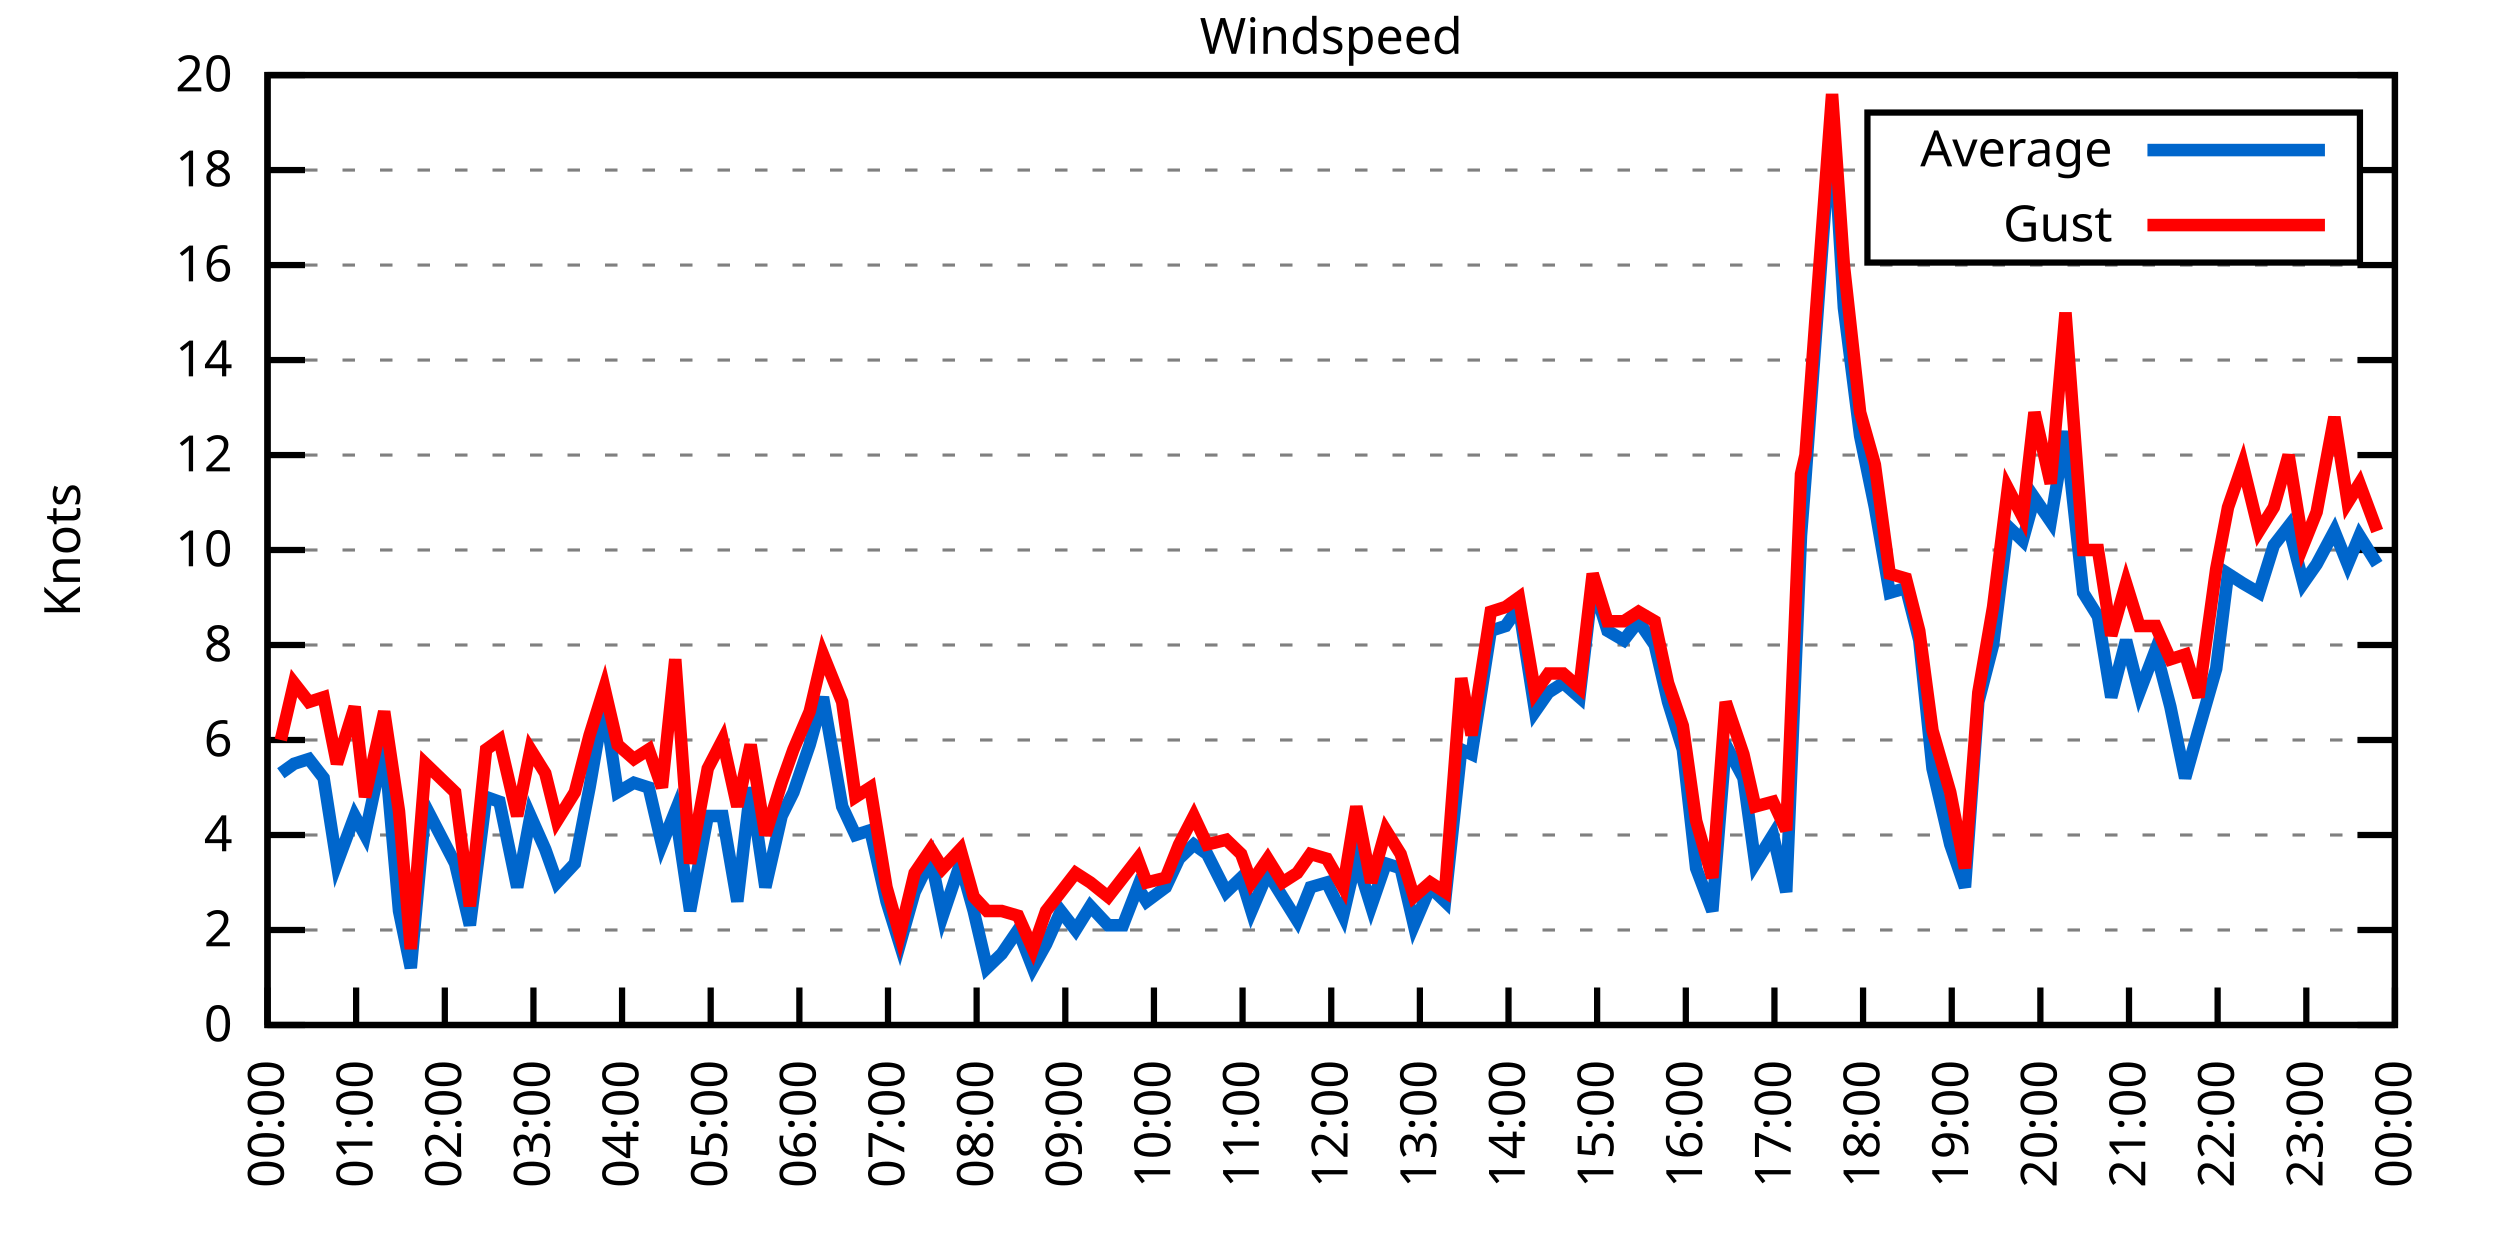
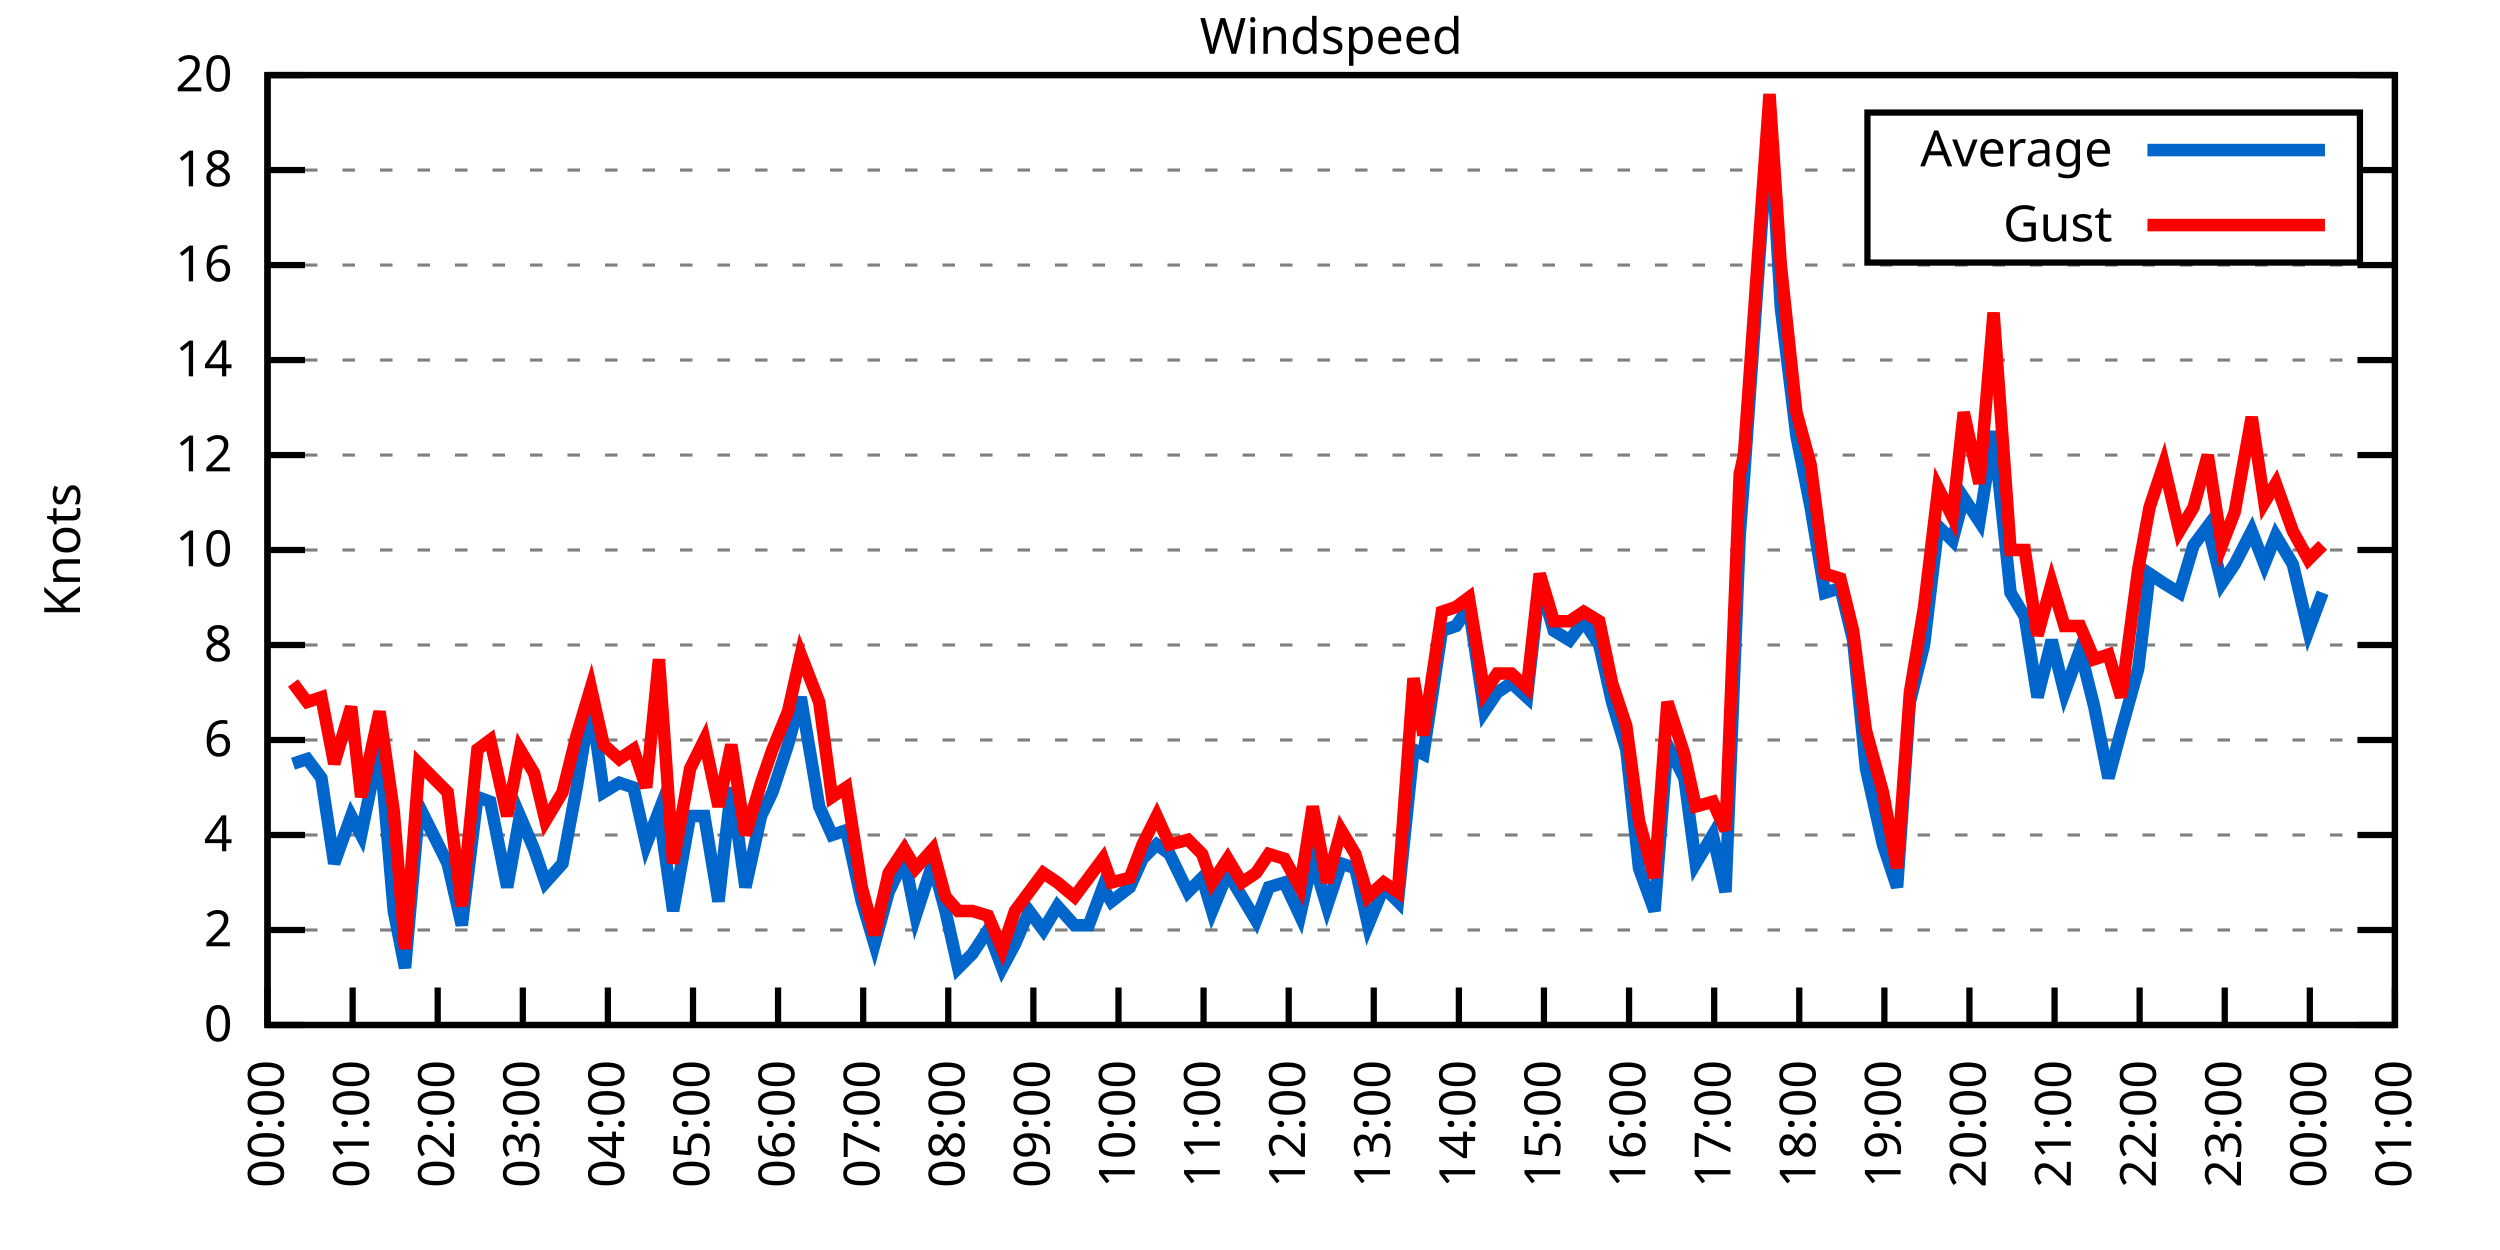
<svg xmlns="http://www.w3.org/2000/svg" xmlns:xlink="http://www.w3.org/1999/xlink" width="400" height="200" viewBox="0 0 400 200">
  <g id="gnuplot_canvas">
    <rect x="0" y="0" width="400" height="200" fill="none" />
    <defs>
      <circle id="gpDot" r="0.5" stroke-width="0.5" stroke="currentColor" />
      <path id="gpPt0" stroke-width="0.333" stroke="currentColor" d="M-1,0 h2 M0,-1 v2" />
      <path id="gpPt1" stroke-width="0.333" stroke="currentColor" d="M-1,-1 L1,1 M1,-1 L-1,1" />
      <path id="gpPt2" stroke-width="0.333" stroke="currentColor" d="M-1,0 L1,0 M0,-1 L0,1 M-1,-1 L1,1 M-1,1 L1,-1" />
      <rect id="gpPt3" stroke-width="0.333" stroke="currentColor" x="-1" y="-1" width="2" height="2" />
      <rect id="gpPt4" stroke-width="0.333" stroke="currentColor" fill="currentColor" x="-1" y="-1" width="2" height="2" />
      <circle id="gpPt5" stroke-width="0.333" stroke="currentColor" cx="0" cy="0" r="1" />
      <use xlink:href="#gpPt5" id="gpPt6" fill="currentColor" stroke="none" />
      <path id="gpPt7" stroke-width="0.333" stroke="currentColor" d="M0,-1.33 L-1.33,0.67 L1.33,0.67 z" />
      <use xlink:href="#gpPt7" id="gpPt8" fill="currentColor" stroke="none" />
      <use xlink:href="#gpPt7" id="gpPt9" stroke="currentColor" transform="rotate(180)" />
      <use xlink:href="#gpPt9" id="gpPt10" fill="currentColor" stroke="none" />
      <use xlink:href="#gpPt3" id="gpPt11" stroke="currentColor" transform="rotate(45)" />
      <use xlink:href="#gpPt11" id="gpPt12" fill="currentColor" stroke="none" />
      <path id="gpPt13" stroke-width="0.333" stroke="currentColor" d="M0,1.330 L1.265,0.411 L0.782,-1.067 L-0.782,-1.076 L-1.265,0.411 z" />
      <use xlink:href="#gpPt13" id="gpPt14" fill="currentColor" stroke="none" />
      <filter id="textbox" filterUnits="objectBoundingBox" x="0" y="0" height="1" width="1">
        <feFlood flood-color="white" flood-opacity="1" result="bgnd" />
        <feComposite in="SourceGraphic" in2="bgnd" operator="atop" />
      </filter>
      <filter id="greybox" filterUnits="objectBoundingBox" x="0" y="0" height="1" width="1">
        <feFlood flood-color="lightgrey" flood-opacity="1" result="grey" />
        <feComposite in="SourceGraphic" in2="grey" operator="atop" />
      </filter>
    </defs>
    <g fill="none" color="white" stroke="currentColor" stroke-width="1.00" stroke-linecap="butt" stroke-linejoin="miter">
</g>
    <g fill="none" color="black" stroke="currentColor" stroke-width="1.00" stroke-linecap="butt" stroke-linejoin="miter">
      <g stroke="none" shape-rendering="crispEdges">
        <polygon fill="rgb(255, 255, 255)" points="42.80,164.00 383.18,164.00 383.18,12.02 42.80,12.02 " />
      </g>
    </g>
    <g fill="none" color="black" stroke="currentColor" stroke-width="1.00" stroke-linecap="butt" stroke-linejoin="miter">
</g>
    <g fill="none" color="black" stroke="black" stroke-width="0.50" stroke-linecap="butt" stroke-linejoin="miter">
</g>
    <g fill="none" color="gray" stroke="currentColor" stroke-width="0.50" stroke-linecap="butt" stroke-linejoin="miter">
      <path stroke="gray" stroke-dasharray="2,4" class="gridline" d="M42.80,164.00 L383.19,164.00  " />
    </g>
    <g fill="none" color="gray" stroke="gray" stroke-width="1.00" stroke-linecap="butt" stroke-linejoin="miter">
</g>
    <g fill="none" color="black" stroke="currentColor" stroke-width="1.00" stroke-linecap="butt" stroke-linejoin="miter">
      <path stroke="black" d="M42.80,164.00 L48.80,164.00 M383.19,164.00 L377.19,164.00  " />
      <g transform="translate(37.20,166.60)" stroke="none" fill="black" font-family="Sans" font-size="8.00" text-anchor="end">
        <text>
          <tspan font-family="Sans"> 0</tspan>
        </text>
      </g>
    </g>
    <g fill="none" color="black" stroke="currentColor" stroke-width="1.00" stroke-linecap="butt" stroke-linejoin="miter">
</g>
    <g fill="none" color="black" stroke="black" stroke-width="0.50" stroke-linecap="butt" stroke-linejoin="miter">
</g>
    <g fill="none" color="gray" stroke="currentColor" stroke-width="0.50" stroke-linecap="butt" stroke-linejoin="miter">
      <path stroke="gray" stroke-dasharray="2,4" class="gridline" d="M42.80,148.80 L383.19,148.80  " />
    </g>
    <g fill="none" color="gray" stroke="gray" stroke-width="1.00" stroke-linecap="butt" stroke-linejoin="miter">
</g>
    <g fill="none" color="black" stroke="currentColor" stroke-width="1.00" stroke-linecap="butt" stroke-linejoin="miter">
      <path stroke="black" d="M42.80,148.80 L48.80,148.80 M383.19,148.80 L377.19,148.80  " />
      <g transform="translate(37.20,151.40)" stroke="none" fill="black" font-family="Sans" font-size="8.00" text-anchor="end">
        <text>
          <tspan font-family="Sans"> 2</tspan>
        </text>
      </g>
    </g>
    <g fill="none" color="black" stroke="currentColor" stroke-width="1.00" stroke-linecap="butt" stroke-linejoin="miter">
</g>
    <g fill="none" color="black" stroke="black" stroke-width="0.50" stroke-linecap="butt" stroke-linejoin="miter">
</g>
    <g fill="none" color="gray" stroke="currentColor" stroke-width="0.50" stroke-linecap="butt" stroke-linejoin="miter">
      <path stroke="gray" stroke-dasharray="2,4" class="gridline" d="M42.80,133.60 L383.19,133.60  " />
    </g>
    <g fill="none" color="gray" stroke="gray" stroke-width="1.00" stroke-linecap="butt" stroke-linejoin="miter">
</g>
    <g fill="none" color="black" stroke="currentColor" stroke-width="1.00" stroke-linecap="butt" stroke-linejoin="miter">
      <path stroke="black" d="M42.80,133.60 L48.80,133.60 M383.19,133.60 L377.19,133.60  " />
      <g transform="translate(37.20,136.20)" stroke="none" fill="black" font-family="Sans" font-size="8.00" text-anchor="end">
        <text>
          <tspan font-family="Sans"> 4</tspan>
        </text>
      </g>
    </g>
    <g fill="none" color="black" stroke="currentColor" stroke-width="1.00" stroke-linecap="butt" stroke-linejoin="miter">
</g>
    <g fill="none" color="black" stroke="black" stroke-width="0.50" stroke-linecap="butt" stroke-linejoin="miter">
</g>
    <g fill="none" color="gray" stroke="currentColor" stroke-width="0.50" stroke-linecap="butt" stroke-linejoin="miter">
      <path stroke="gray" stroke-dasharray="2,4" class="gridline" d="M42.80,118.40 L383.19,118.40  " />
    </g>
    <g fill="none" color="gray" stroke="gray" stroke-width="1.00" stroke-linecap="butt" stroke-linejoin="miter">
</g>
    <g fill="none" color="black" stroke="currentColor" stroke-width="1.00" stroke-linecap="butt" stroke-linejoin="miter">
      <path stroke="black" d="M42.80,118.40 L48.80,118.40 M383.19,118.40 L377.19,118.40  " />
      <g transform="translate(37.20,121.00)" stroke="none" fill="black" font-family="Sans" font-size="8.00" text-anchor="end">
        <text>
          <tspan font-family="Sans"> 6</tspan>
        </text>
      </g>
    </g>
    <g fill="none" color="black" stroke="currentColor" stroke-width="1.00" stroke-linecap="butt" stroke-linejoin="miter">
</g>
    <g fill="none" color="black" stroke="black" stroke-width="0.50" stroke-linecap="butt" stroke-linejoin="miter">
</g>
    <g fill="none" color="gray" stroke="currentColor" stroke-width="0.50" stroke-linecap="butt" stroke-linejoin="miter">
      <path stroke="gray" stroke-dasharray="2,4" class="gridline" d="M42.80,103.20 L383.19,103.20  " />
    </g>
    <g fill="none" color="gray" stroke="gray" stroke-width="1.00" stroke-linecap="butt" stroke-linejoin="miter">
</g>
    <g fill="none" color="black" stroke="currentColor" stroke-width="1.00" stroke-linecap="butt" stroke-linejoin="miter">
      <path stroke="black" d="M42.80,103.20 L48.80,103.20 M383.19,103.20 L377.19,103.20  " />
      <g transform="translate(37.20,105.80)" stroke="none" fill="black" font-family="Sans" font-size="8.00" text-anchor="end">
        <text>
          <tspan font-family="Sans"> 8</tspan>
        </text>
      </g>
    </g>
    <g fill="none" color="black" stroke="currentColor" stroke-width="1.00" stroke-linecap="butt" stroke-linejoin="miter">
</g>
    <g fill="none" color="black" stroke="black" stroke-width="0.50" stroke-linecap="butt" stroke-linejoin="miter">
</g>
    <g fill="none" color="gray" stroke="currentColor" stroke-width="0.50" stroke-linecap="butt" stroke-linejoin="miter">
      <path stroke="gray" stroke-dasharray="2,4" class="gridline" d="M42.80,88.00 L383.19,88.00  " />
    </g>
    <g fill="none" color="gray" stroke="gray" stroke-width="1.00" stroke-linecap="butt" stroke-linejoin="miter">
</g>
    <g fill="none" color="black" stroke="currentColor" stroke-width="1.00" stroke-linecap="butt" stroke-linejoin="miter">
      <path stroke="black" d="M42.80,88.00 L48.80,88.00 M383.19,88.00 L377.19,88.00  " />
      <g transform="translate(37.20,90.60)" stroke="none" fill="black" font-family="Sans" font-size="8.00" text-anchor="end">
        <text>
          <tspan font-family="Sans"> 10</tspan>
        </text>
      </g>
    </g>
    <g fill="none" color="black" stroke="currentColor" stroke-width="1.00" stroke-linecap="butt" stroke-linejoin="miter">
</g>
    <g fill="none" color="black" stroke="black" stroke-width="0.50" stroke-linecap="butt" stroke-linejoin="miter">
</g>
    <g fill="none" color="gray" stroke="currentColor" stroke-width="0.50" stroke-linecap="butt" stroke-linejoin="miter">
      <path stroke="gray" stroke-dasharray="2,4" class="gridline" d="M42.80,72.81 L383.19,72.81  " />
    </g>
    <g fill="none" color="gray" stroke="gray" stroke-width="1.00" stroke-linecap="butt" stroke-linejoin="miter">
</g>
    <g fill="none" color="black" stroke="currentColor" stroke-width="1.00" stroke-linecap="butt" stroke-linejoin="miter">
      <path stroke="black" d="M42.80,72.81 L48.80,72.81 M383.19,72.81 L377.19,72.81  " />
      <g transform="translate(37.20,75.41)" stroke="none" fill="black" font-family="Sans" font-size="8.00" text-anchor="end">
        <text>
          <tspan font-family="Sans"> 12</tspan>
        </text>
      </g>
    </g>
    <g fill="none" color="black" stroke="currentColor" stroke-width="1.00" stroke-linecap="butt" stroke-linejoin="miter">
</g>
    <g fill="none" color="black" stroke="black" stroke-width="0.50" stroke-linecap="butt" stroke-linejoin="miter">
</g>
    <g fill="none" color="gray" stroke="currentColor" stroke-width="0.50" stroke-linecap="butt" stroke-linejoin="miter">
      <path stroke="gray" stroke-dasharray="2,4" class="gridline" d="M42.80,57.61 L383.19,57.61  " />
    </g>
    <g fill="none" color="gray" stroke="gray" stroke-width="1.00" stroke-linecap="butt" stroke-linejoin="miter">
</g>
    <g fill="none" color="black" stroke="currentColor" stroke-width="1.00" stroke-linecap="butt" stroke-linejoin="miter">
      <path stroke="black" d="M42.80,57.61 L48.80,57.61 M383.19,57.61 L377.19,57.61  " />
      <g transform="translate(37.20,60.21)" stroke="none" fill="black" font-family="Sans" font-size="8.00" text-anchor="end">
        <text>
          <tspan font-family="Sans"> 14</tspan>
        </text>
      </g>
    </g>
    <g fill="none" color="black" stroke="currentColor" stroke-width="1.00" stroke-linecap="butt" stroke-linejoin="miter">
</g>
    <g fill="none" color="black" stroke="black" stroke-width="0.50" stroke-linecap="butt" stroke-linejoin="miter">
</g>
    <g fill="none" color="gray" stroke="currentColor" stroke-width="0.50" stroke-linecap="butt" stroke-linejoin="miter">
      <path stroke="gray" stroke-dasharray="2,4" class="gridline" d="M42.80,42.41 L383.19,42.41  " />
    </g>
    <g fill="none" color="gray" stroke="gray" stroke-width="1.00" stroke-linecap="butt" stroke-linejoin="miter">
</g>
    <g fill="none" color="black" stroke="currentColor" stroke-width="1.00" stroke-linecap="butt" stroke-linejoin="miter">
      <path stroke="black" d="M42.80,42.41 L48.80,42.41 M383.19,42.41 L377.19,42.41  " />
      <g transform="translate(37.20,45.01)" stroke="none" fill="black" font-family="Sans" font-size="8.00" text-anchor="end">
        <text>
          <tspan font-family="Sans"> 16</tspan>
        </text>
      </g>
    </g>
    <g fill="none" color="black" stroke="currentColor" stroke-width="1.00" stroke-linecap="butt" stroke-linejoin="miter">
</g>
    <g fill="none" color="black" stroke="black" stroke-width="0.50" stroke-linecap="butt" stroke-linejoin="miter">
</g>
    <g fill="none" color="gray" stroke="currentColor" stroke-width="0.50" stroke-linecap="butt" stroke-linejoin="miter">
      <path stroke="gray" stroke-dasharray="2,4" class="gridline" d="M42.80,27.21 L298.79,27.21 M377.59,27.21 L383.19,27.21  " />
    </g>
    <g fill="none" color="gray" stroke="gray" stroke-width="1.00" stroke-linecap="butt" stroke-linejoin="miter">
</g>
    <g fill="none" color="black" stroke="currentColor" stroke-width="1.00" stroke-linecap="butt" stroke-linejoin="miter">
      <path stroke="black" d="M42.80,27.21 L48.80,27.21 M383.19,27.21 L377.19,27.21  " />
      <g transform="translate(37.20,29.81)" stroke="none" fill="black" font-family="Sans" font-size="8.00" text-anchor="end">
        <text>
          <tspan font-family="Sans"> 18</tspan>
        </text>
      </g>
    </g>
    <g fill="none" color="black" stroke="currentColor" stroke-width="1.00" stroke-linecap="butt" stroke-linejoin="miter">
</g>
    <g fill="none" color="black" stroke="black" stroke-width="0.50" stroke-linecap="butt" stroke-linejoin="miter">
</g>
    <g fill="none" color="gray" stroke="currentColor" stroke-width="0.50" stroke-linecap="butt" stroke-linejoin="miter">
      <path stroke="gray" stroke-dasharray="2,4" class="gridline" d="M42.80,12.01 L383.19,12.01  " />
    </g>
    <g fill="none" color="gray" stroke="gray" stroke-width="1.00" stroke-linecap="butt" stroke-linejoin="miter">
</g>
    <g fill="none" color="black" stroke="currentColor" stroke-width="1.00" stroke-linecap="butt" stroke-linejoin="miter">
      <path stroke="black" d="M42.80,12.01 L48.80,12.01 M383.19,12.01 L377.19,12.01  " />
      <g transform="translate(37.20,14.61)" stroke="none" fill="black" font-family="Sans" font-size="8.00" text-anchor="end">
        <text>
          <tspan font-family="Sans"> 20</tspan>
        </text>
      </g>
    </g>
    <g fill="none" color="black" stroke="currentColor" stroke-width="1.00" stroke-linecap="butt" stroke-linejoin="miter">
      <path stroke="black" d="M42.80,164.00 L42.80,158.00  " />
      <g transform="translate(45.40,169.60) rotate(270.00)" stroke="none" fill="black" font-family="Sans" font-size="8.00" text-anchor="end">
        <text>
          <tspan font-family="Sans">00:00</tspan>
        </text>
      </g>
    </g>
    <g fill="none" color="black" stroke="currentColor" stroke-width="1.00" stroke-linecap="butt" stroke-linejoin="miter">
-       <path stroke="black" d="M56.98,164.00 L56.98,158.00  " />
-       <g transform="translate(59.58,169.60) rotate(270.00)" stroke="none" fill="black" font-family="Sans" font-size="8.00" text-anchor="end">
+       <path stroke="black" d="M56.42,164.00 L56.42,158.00  " />
+       <g transform="translate(59.02,169.60) rotate(270.00)" stroke="none" fill="black" font-family="Sans" font-size="8.00" text-anchor="end">
        <text>
          <tspan font-family="Sans">01:00</tspan>
        </text>
      </g>
    </g>
    <g fill="none" color="black" stroke="currentColor" stroke-width="1.00" stroke-linecap="butt" stroke-linejoin="miter">
-       <path stroke="black" d="M71.17,164.00 L71.17,158.00  " />
-       <g transform="translate(73.77,169.60) rotate(270.00)" stroke="none" fill="black" font-family="Sans" font-size="8.00" text-anchor="end">
+       <path stroke="black" d="M70.03,164.00 L70.03,158.00  " />
+       <g transform="translate(72.63,169.60) rotate(270.00)" stroke="none" fill="black" font-family="Sans" font-size="8.00" text-anchor="end">
        <text>
          <tspan font-family="Sans">02:00</tspan>
        </text>
      </g>
    </g>
    <g fill="none" color="black" stroke="currentColor" stroke-width="1.00" stroke-linecap="butt" stroke-linejoin="miter">
-       <path stroke="black" d="M85.35,164.00 L85.35,158.00  " />
-       <g transform="translate(87.95,169.60) rotate(270.00)" stroke="none" fill="black" font-family="Sans" font-size="8.00" text-anchor="end">
+       <path stroke="black" d="M83.65,164.00 L83.65,158.00  " />
+       <g transform="translate(86.25,169.60) rotate(270.00)" stroke="none" fill="black" font-family="Sans" font-size="8.00" text-anchor="end">
        <text>
          <tspan font-family="Sans">03:00</tspan>
        </text>
      </g>
    </g>
    <g fill="none" color="black" stroke="currentColor" stroke-width="1.00" stroke-linecap="butt" stroke-linejoin="miter">
-       <path stroke="black" d="M99.53,164.00 L99.53,158.00  " />
-       <g transform="translate(102.13,169.60) rotate(270.00)" stroke="none" fill="black" font-family="Sans" font-size="8.00" text-anchor="end">
+       <path stroke="black" d="M97.26,164.00 L97.26,158.00  " />
+       <g transform="translate(99.86,169.60) rotate(270.00)" stroke="none" fill="black" font-family="Sans" font-size="8.00" text-anchor="end">
        <text>
          <tspan font-family="Sans">04:00</tspan>
        </text>
      </g>
    </g>
    <g fill="none" color="black" stroke="currentColor" stroke-width="1.00" stroke-linecap="butt" stroke-linejoin="miter">
-       <path stroke="black" d="M113.71,164.00 L113.71,158.00  " />
-       <g transform="translate(116.31,169.60) rotate(270.00)" stroke="none" fill="black" font-family="Sans" font-size="8.00" text-anchor="end">
+       <path stroke="black" d="M110.88,164.00 L110.88,158.00  " />
+       <g transform="translate(113.48,169.60) rotate(270.00)" stroke="none" fill="black" font-family="Sans" font-size="8.00" text-anchor="end">
        <text>
          <tspan font-family="Sans">05:00</tspan>
        </text>
      </g>
    </g>
    <g fill="none" color="black" stroke="currentColor" stroke-width="1.00" stroke-linecap="butt" stroke-linejoin="miter">
-       <path stroke="black" d="M127.90,164.00 L127.90,158.00  " />
-       <g transform="translate(130.50,169.60) rotate(270.00)" stroke="none" fill="black" font-family="Sans" font-size="8.00" text-anchor="end">
+       <path stroke="black" d="M124.49,164.00 L124.49,158.00  " />
+       <g transform="translate(127.09,169.60) rotate(270.00)" stroke="none" fill="black" font-family="Sans" font-size="8.00" text-anchor="end">
        <text>
          <tspan font-family="Sans">06:00</tspan>
        </text>
      </g>
    </g>
    <g fill="none" color="black" stroke="currentColor" stroke-width="1.00" stroke-linecap="butt" stroke-linejoin="miter">
-       <path stroke="black" d="M142.08,164.00 L142.08,158.00  " />
-       <g transform="translate(144.68,169.60) rotate(270.00)" stroke="none" fill="black" font-family="Sans" font-size="8.00" text-anchor="end">
+       <path stroke="black" d="M138.11,164.00 L138.11,158.00  " />
+       <g transform="translate(140.71,169.60) rotate(270.00)" stroke="none" fill="black" font-family="Sans" font-size="8.00" text-anchor="end">
        <text>
          <tspan font-family="Sans">07:00</tspan>
        </text>
      </g>
    </g>
    <g fill="none" color="black" stroke="currentColor" stroke-width="1.00" stroke-linecap="butt" stroke-linejoin="miter">
-       <path stroke="black" d="M156.26,164.00 L156.26,158.00  " />
-       <g transform="translate(158.86,169.60) rotate(270.00)" stroke="none" fill="black" font-family="Sans" font-size="8.00" text-anchor="end">
+       <path stroke="black" d="M151.72,164.00 L151.72,158.00  " />
+       <g transform="translate(154.32,169.60) rotate(270.00)" stroke="none" fill="black" font-family="Sans" font-size="8.00" text-anchor="end">
        <text>
          <tspan font-family="Sans">08:00</tspan>
        </text>
      </g>
    </g>
    <g fill="none" color="black" stroke="currentColor" stroke-width="1.00" stroke-linecap="butt" stroke-linejoin="miter">
-       <path stroke="black" d="M170.45,164.00 L170.45,158.00  " />
-       <g transform="translate(173.05,169.60) rotate(270.00)" stroke="none" fill="black" font-family="Sans" font-size="8.00" text-anchor="end">
+       <path stroke="black" d="M165.34,164.00 L165.34,158.00  " />
+       <g transform="translate(167.94,169.60) rotate(270.00)" stroke="none" fill="black" font-family="Sans" font-size="8.00" text-anchor="end">
        <text>
          <tspan font-family="Sans">09:00</tspan>
        </text>
      </g>
    </g>
    <g fill="none" color="black" stroke="currentColor" stroke-width="1.00" stroke-linecap="butt" stroke-linejoin="miter">
-       <path stroke="black" d="M184.63,164.00 L184.63,158.00  " />
-       <g transform="translate(187.23,169.60) rotate(270.00)" stroke="none" fill="black" font-family="Sans" font-size="8.00" text-anchor="end">
+       <path stroke="black" d="M178.96,164.00 L178.96,158.00  " />
+       <g transform="translate(181.56,169.60) rotate(270.00)" stroke="none" fill="black" font-family="Sans" font-size="8.00" text-anchor="end">
        <text>
          <tspan font-family="Sans">10:00</tspan>
        </text>
      </g>
    </g>
    <g fill="none" color="black" stroke="currentColor" stroke-width="1.00" stroke-linecap="butt" stroke-linejoin="miter">
-       <path stroke="black" d="M198.81,164.00 L198.81,158.00  " />
-       <g transform="translate(201.41,169.60) rotate(270.00)" stroke="none" fill="black" font-family="Sans" font-size="8.00" text-anchor="end">
+       <path stroke="black" d="M192.57,164.00 L192.57,158.00  " />
+       <g transform="translate(195.17,169.60) rotate(270.00)" stroke="none" fill="black" font-family="Sans" font-size="8.00" text-anchor="end">
        <text>
          <tspan font-family="Sans">11:00</tspan>
        </text>
      </g>
    </g>
    <g fill="none" color="black" stroke="currentColor" stroke-width="1.00" stroke-linecap="butt" stroke-linejoin="miter">
-       <path stroke="black" d="M213.00,164.00 L213.00,158.00  " />
-       <g transform="translate(215.60,169.60) rotate(270.00)" stroke="none" fill="black" font-family="Sans" font-size="8.00" text-anchor="end">
+       <path stroke="black" d="M206.19,164.00 L206.19,158.00  " />
+       <g transform="translate(208.79,169.60) rotate(270.00)" stroke="none" fill="black" font-family="Sans" font-size="8.00" text-anchor="end">
        <text>
          <tspan font-family="Sans">12:00</tspan>
        </text>
      </g>
    </g>
    <g fill="none" color="black" stroke="currentColor" stroke-width="1.00" stroke-linecap="butt" stroke-linejoin="miter">
-       <path stroke="black" d="M227.18,164.00 L227.18,158.00  " />
-       <g transform="translate(229.78,169.60) rotate(270.00)" stroke="none" fill="black" font-family="Sans" font-size="8.00" text-anchor="end">
+       <path stroke="black" d="M219.80,164.00 L219.80,158.00  " />
+       <g transform="translate(222.40,169.60) rotate(270.00)" stroke="none" fill="black" font-family="Sans" font-size="8.00" text-anchor="end">
        <text>
          <tspan font-family="Sans">13:00</tspan>
        </text>
      </g>
    </g>
    <g fill="none" color="black" stroke="currentColor" stroke-width="1.00" stroke-linecap="butt" stroke-linejoin="miter">
-       <path stroke="black" d="M241.36,164.00 L241.36,158.00  " />
-       <g transform="translate(243.96,169.60) rotate(270.00)" stroke="none" fill="black" font-family="Sans" font-size="8.00" text-anchor="end">
+       <path stroke="black" d="M233.42,164.00 L233.42,158.00  " />
+       <g transform="translate(236.02,169.60) rotate(270.00)" stroke="none" fill="black" font-family="Sans" font-size="8.00" text-anchor="end">
        <text>
          <tspan font-family="Sans">14:00</tspan>
        </text>
      </g>
    </g>
    <g fill="none" color="black" stroke="currentColor" stroke-width="1.00" stroke-linecap="butt" stroke-linejoin="miter">
-       <path stroke="black" d="M255.54,164.00 L255.54,158.00  " />
-       <g transform="translate(258.14,169.60) rotate(270.00)" stroke="none" fill="black" font-family="Sans" font-size="8.00" text-anchor="end">
+       <path stroke="black" d="M247.03,164.00 L247.03,158.00  " />
+       <g transform="translate(249.63,169.60) rotate(270.00)" stroke="none" fill="black" font-family="Sans" font-size="8.00" text-anchor="end">
        <text>
          <tspan font-family="Sans">15:00</tspan>
        </text>
      </g>
    </g>
    <g fill="none" color="black" stroke="currentColor" stroke-width="1.00" stroke-linecap="butt" stroke-linejoin="miter">
-       <path stroke="black" d="M269.73,164.00 L269.73,158.00  " />
-       <g transform="translate(272.33,169.60) rotate(270.00)" stroke="none" fill="black" font-family="Sans" font-size="8.00" text-anchor="end">
+       <path stroke="black" d="M260.65,164.00 L260.65,158.00  " />
+       <g transform="translate(263.25,169.60) rotate(270.00)" stroke="none" fill="black" font-family="Sans" font-size="8.00" text-anchor="end">
        <text>
          <tspan font-family="Sans">16:00</tspan>
        </text>
      </g>
    </g>
    <g fill="none" color="black" stroke="currentColor" stroke-width="1.00" stroke-linecap="butt" stroke-linejoin="miter">
-       <path stroke="black" d="M283.91,164.00 L283.91,158.00  " />
-       <g transform="translate(286.51,169.60) rotate(270.00)" stroke="none" fill="black" font-family="Sans" font-size="8.00" text-anchor="end">
+       <path stroke="black" d="M274.27,164.00 L274.27,158.00  " />
+       <g transform="translate(276.87,169.60) rotate(270.00)" stroke="none" fill="black" font-family="Sans" font-size="8.00" text-anchor="end">
        <text>
          <tspan font-family="Sans">17:00</tspan>
        </text>
      </g>
    </g>
    <g fill="none" color="black" stroke="currentColor" stroke-width="1.00" stroke-linecap="butt" stroke-linejoin="miter">
-       <path stroke="black" d="M298.09,164.00 L298.09,158.00  " />
-       <g transform="translate(300.69,169.60) rotate(270.00)" stroke="none" fill="black" font-family="Sans" font-size="8.00" text-anchor="end">
+       <path stroke="black" d="M287.88,164.00 L287.88,158.00  " />
+       <g transform="translate(290.48,169.60) rotate(270.00)" stroke="none" fill="black" font-family="Sans" font-size="8.00" text-anchor="end">
        <text>
          <tspan font-family="Sans">18:00</tspan>
        </text>
      </g>
    </g>
    <g fill="none" color="black" stroke="currentColor" stroke-width="1.00" stroke-linecap="butt" stroke-linejoin="miter">
-       <path stroke="black" d="M312.28,164.00 L312.28,158.00  " />
-       <g transform="translate(314.88,169.60) rotate(270.00)" stroke="none" fill="black" font-family="Sans" font-size="8.00" text-anchor="end">
+       <path stroke="black" d="M301.50,164.00 L301.50,158.00  " />
+       <g transform="translate(304.10,169.60) rotate(270.00)" stroke="none" fill="black" font-family="Sans" font-size="8.00" text-anchor="end">
        <text>
          <tspan font-family="Sans">19:00</tspan>
        </text>
      </g>
    </g>
    <g fill="none" color="black" stroke="currentColor" stroke-width="1.00" stroke-linecap="butt" stroke-linejoin="miter">
-       <path stroke="black" d="M326.46,164.00 L326.46,158.00  " />
-       <g transform="translate(329.06,169.60) rotate(270.00)" stroke="none" fill="black" font-family="Sans" font-size="8.00" text-anchor="end">
+       <path stroke="black" d="M315.11,164.00 L315.11,158.00  " />
+       <g transform="translate(317.71,169.60) rotate(270.00)" stroke="none" fill="black" font-family="Sans" font-size="8.00" text-anchor="end">
        <text>
          <tspan font-family="Sans">20:00</tspan>
        </text>
      </g>
    </g>
    <g fill="none" color="black" stroke="currentColor" stroke-width="1.00" stroke-linecap="butt" stroke-linejoin="miter">
-       <path stroke="black" d="M340.64,164.00 L340.64,158.00  " />
-       <g transform="translate(343.24,169.60) rotate(270.00)" stroke="none" fill="black" font-family="Sans" font-size="8.00" text-anchor="end">
+       <path stroke="black" d="M328.73,164.00 L328.73,158.00  " />
+       <g transform="translate(331.33,169.60) rotate(270.00)" stroke="none" fill="black" font-family="Sans" font-size="8.00" text-anchor="end">
        <text>
          <tspan font-family="Sans">21:00</tspan>
        </text>
      </g>
    </g>
    <g fill="none" color="black" stroke="currentColor" stroke-width="1.00" stroke-linecap="butt" stroke-linejoin="miter">
-       <path stroke="black" d="M354.82,164.00 L354.82,158.00  " />
-       <g transform="translate(357.42,169.60) rotate(270.00)" stroke="none" fill="black" font-family="Sans" font-size="8.00" text-anchor="end">
+       <path stroke="black" d="M342.34,164.00 L342.34,158.00  " />
+       <g transform="translate(344.94,169.60) rotate(270.00)" stroke="none" fill="black" font-family="Sans" font-size="8.00" text-anchor="end">
        <text>
          <tspan font-family="Sans">22:00</tspan>
        </text>
      </g>
    </g>
    <g fill="none" color="black" stroke="currentColor" stroke-width="1.00" stroke-linecap="butt" stroke-linejoin="miter">
-       <path stroke="black" d="M369.01,164.00 L369.01,158.00  " />
-       <g transform="translate(371.61,169.60) rotate(270.00)" stroke="none" fill="black" font-family="Sans" font-size="8.00" text-anchor="end">
+       <path stroke="black" d="M355.96,164.00 L355.96,158.00  " />
+       <g transform="translate(358.56,169.60) rotate(270.00)" stroke="none" fill="black" font-family="Sans" font-size="8.00" text-anchor="end">
        <text>
          <tspan font-family="Sans">23:00</tspan>
+         </text>
+       </g>
+     </g>
+     <g fill="none" color="black" stroke="currentColor" stroke-width="1.00" stroke-linecap="butt" stroke-linejoin="miter">
+       <path stroke="black" d="M369.57,164.00 L369.57,158.00  " />
+       <g transform="translate(372.17,169.60) rotate(270.00)" stroke="none" fill="black" font-family="Sans" font-size="8.00" text-anchor="end">
+         <text>
+           <tspan font-family="Sans">00:00</tspan>
        </text>
      </g>
    </g>
    <g fill="none" color="black" stroke="currentColor" stroke-width="1.00" stroke-linecap="butt" stroke-linejoin="miter">
      <path stroke="black" d="M383.19,164.00 L383.19,158.00  " />
      <g transform="translate(385.79,169.60) rotate(270.00)" stroke="none" fill="black" font-family="Sans" font-size="8.00" text-anchor="end">
        <text>
-           <tspan font-family="Sans">00:00</tspan>
+           <tspan font-family="Sans">01:00</tspan>
        </text>
      </g>
    </g>
    <g fill="none" color="black" stroke="currentColor" stroke-width="1.00" stroke-linecap="butt" stroke-linejoin="miter">
</g>
    <g fill="none" color="black" stroke="currentColor" stroke-width="1.00" stroke-linecap="butt" stroke-linejoin="miter">
      <path stroke="black" d="M42.80,12.01 L42.80,164.00 L383.19,164.00 L383.19,12.01 L42.80,12.01 Z  " />
    </g>
    <g fill="none" color="black" stroke="currentColor" stroke-width="1.00" stroke-linecap="butt" stroke-linejoin="miter">
</g>
    <g fill="none" color="black" stroke="currentColor" stroke-width="1.00" stroke-linecap="butt" stroke-linejoin="miter">
      <path stroke="black" d="M298.79,42.01 L298.79,18.01 L377.59,18.01 L377.59,42.01 L298.79,42.01 Z  " />
    </g>
    <g id="Windspeed_plot_1">
      <g fill="none" color="white" stroke="black" stroke-width="2.00" stroke-linecap="butt" stroke-linejoin="miter">
</g>
      <g fill="none" color="black" stroke="currentColor" stroke-width="2.00" stroke-linecap="butt" stroke-linejoin="miter">
        <g transform="translate(337.99,26.61)" stroke="none" fill="black" font-family="Sans" font-size="8.00" text-anchor="end">
          <text>
            <tspan font-family="Sans">Average</tspan>
          </text>
        </g>
      </g>
      <g fill="none" color="black" stroke="currentColor" stroke-width="2.00" stroke-linecap="butt" stroke-linejoin="miter">
-         <path stroke="rgb(  0, 102, 204)" d="M343.59,24.01 L371.99,24.01 M44.93,123.72 L47.05,122.20 L49.42,121.44 L51.78,124.48 L53.91,138.16 L56.75,130.56   L58.40,133.60 L61.47,119.16 L63.84,145.76 L65.73,154.88 L68.09,129.04 L72.82,138.16 L75.18,148.04 L77.78,127.52   L79.91,128.28 L82.75,141.96 L84.88,130.56 L87.24,135.88 L89.13,141.20 L91.97,138.16 L94.33,126.00 L96.70,112.32   L98.82,126.76 L101.42,125.24 L103.79,126.00 L105.91,135.12 L108.04,129.80 L110.41,145.76 L113.24,130.56 L115.61,130.56   L117.97,144.24 L120.10,126.00 L122.46,141.96 L125.06,130.56 L126.95,126.76 L129.55,119.16 L131.68,111.56 L134.75,129.04   L136.88,133.60 L139.24,132.84 L141.84,144.24 L143.97,151.08 L146.34,142.72 L148.94,137.40 L150.83,146.52 L153.66,138.16   L155.79,145.76 L157.92,154.88 L160.28,152.60 L162.88,148.80 L165.25,154.88 L167.37,151.08 L169.74,145.76 L172.10,148.80   L174.46,145.00 L177.30,148.04 L179.67,148.04 L182.03,141.96 L183.45,144.24 L186.52,141.96 L188.65,137.40 L191.01,135.12   L193.14,136.64 L196.21,142.72 L198.58,140.44 L200.23,145.76 L202.83,139.68 L205.19,143.48 L207.56,147.28 L209.69,141.96   L212.29,141.20 L214.89,146.52 L217.01,137.40 L219.38,145.00 L221.74,138.16 L224.10,138.92 L226.23,148.04 L228.83,141.96   L231.20,144.24 L233.80,119.92 L235.45,120.68 L238.52,100.92 L240.89,100.16 L243.02,97.12 L245.62,113.84 L247.74,110.80   L250.11,109.28 L252.71,111.56 L254.83,93.32 L257.20,100.92 L259.80,102.44 L262.16,99.40 L264.76,103.20 L266.89,112.32   L269.25,119.92 L271.38,138.92 L273.98,145.76 L276.11,119.16 L278.95,124.48 L280.84,138.16 L283.67,133.60 L285.80,142.72   L288.16,85.73 L288.87,76.61 L293.13,18.09 L295.02,49.25 L297.62,69.77 L299.98,81.17 L302.35,94.84 L304.95,94.08   L307.08,102.44 L309.20,122.96 L312.04,135.12 L314.40,141.96 L316.53,112.32 L318.89,103.20 L321.26,84.21 L323.62,86.49   L325.51,79.65 L328.11,83.45 L330.48,69.01 L333.31,94.84 L335.68,98.64 L337.80,111.56 L340.17,102.44 L342.30,110.80   L344.90,103.96 L347.26,113.08 L349.62,124.48 L351.75,116.88 L354.59,107.00 L356.48,91.80 L358.84,93.32 L361.44,94.84   L363.81,87.25 L366.17,84.21 L368.53,93.32 L370.66,90.28 L373.50,84.97 L375.63,90.28 L377.52,85.73 L380.35,90.28    " />
+         <path stroke="rgb(  0, 102, 204)" d="M343.59,24.01 L371.99,24.01 M46.88,122.20 L49.15,121.44 L51.42,124.48 L53.47,138.16 L56.19,130.56 L57.78,133.60   L60.73,119.16 L63.00,145.76 L64.81,154.88 L67.08,129.04 L71.62,138.16 L73.89,148.04 L76.39,127.52 L78.43,128.28   L81.15,141.96 L83.19,130.56 L85.46,135.88 L87.28,141.20 L90.00,138.16 L92.27,126.00 L94.54,112.32 L96.58,126.76   L99.08,125.24 L101.35,126.00 L103.39,135.12 L105.43,129.80 L107.70,145.76 L110.42,130.56 L112.69,130.56 L114.96,144.24   L117.01,126.00 L119.27,141.96 L121.77,130.56 L123.59,126.76 L126.08,119.16 L128.12,111.56 L131.07,129.04 L133.12,133.60   L135.39,132.84 L137.88,144.24 L139.92,151.08 L142.19,142.72 L144.69,137.40 L146.51,146.52 L149.23,138.16 L151.27,145.76   L153.31,154.88 L155.58,152.60 L158.08,148.80 L160.35,154.88 L162.39,151.08 L164.66,145.76 L166.93,148.80 L169.20,145.00   L171.92,148.04 L174.19,148.04 L176.46,141.96 L177.82,144.24 L180.77,141.96 L182.81,137.40 L185.08,135.12 L187.13,136.64   L190.08,142.72 L192.34,140.44 L193.93,145.76 L196.43,139.68 L198.70,143.48 L200.97,147.28 L203.01,141.96 L205.51,141.20   L208.00,146.52 L210.04,137.40 L212.31,145.00 L214.58,138.16 L216.85,138.92 L218.90,148.04 L221.39,141.96 L223.66,144.24   L226.16,119.92 L227.75,120.68 L230.70,100.92 L232.96,100.16 L235.01,97.12 L237.50,113.84 L239.55,110.80 L241.81,109.28   L244.31,111.56 L246.35,93.32 L248.62,100.92 L251.12,102.44 L253.39,99.40 L255.88,103.20 L257.93,112.32 L260.20,119.92   L262.24,138.92 L264.73,145.76 L266.78,119.16 L269.50,124.48 L271.32,138.16 L274.04,133.60 L276.08,142.72 L278.35,85.73   L279.03,76.61 L283.12,18.09 L284.93,49.25 L287.43,69.77 L289.70,81.17 L291.97,94.84 L294.46,94.08 L296.50,102.44   L298.55,122.96 L301.27,135.12 L303.54,141.96 L305.58,112.32 L307.85,103.20 L310.12,84.21 L312.39,86.49 L314.20,79.65   L316.70,83.45 L318.97,69.01 L321.69,94.84 L323.96,98.64 L326.00,111.56 L328.27,102.44 L330.32,110.80 L332.81,103.96   L335.08,113.08 L337.35,124.48 L339.39,116.88 L342.12,107.00 L343.93,91.80 L346.20,93.32 L348.70,94.84 L350.97,87.25   L353.24,84.21 L355.50,93.32 L357.55,90.28 L360.27,84.97 L362.31,90.28 L364.13,85.73 L366.85,90.28 L369.35,100.92   L371.62,94.84  " />
      </g>
    </g>
    <g id="Windspeed_plot_2">
      <g fill="none" color="black" stroke="currentColor" stroke-width="2.00" stroke-linecap="butt" stroke-linejoin="miter">
        <g transform="translate(337.99,38.61)" stroke="none" fill="black" font-family="Sans" font-size="8.00" text-anchor="end">
          <text>
            <tspan font-family="Sans">Gust</tspan>
          </text>
        </g>
      </g>
      <g fill="none" color="black" stroke="currentColor" stroke-width="2.00" stroke-linecap="butt" stroke-linejoin="miter">
-         <path stroke="rgb(255,   0,   0)" d="M343.59,36.01 L371.99,36.01 M44.93,118.40 L47.05,109.28 L49.42,112.32 L51.78,111.56 L53.91,122.20 L56.75,113.08   L58.40,127.52 L61.47,113.84 L63.84,129.80 L65.73,151.84 L68.09,122.20 L72.82,126.76 L75.18,145.00 L77.78,119.92   L79.91,118.40 L82.75,130.56 L84.88,119.92 L87.24,123.72 L89.13,131.32 L91.97,126.76 L94.33,117.64 L96.70,110.04   L98.82,119.16 L101.42,121.44 L103.79,119.92 L105.91,126.00 L108.04,105.48 L110.41,138.16 L113.24,122.96 L115.61,118.40   L117.97,129.04 L120.10,119.16 L122.46,133.60 L125.06,125.24 L126.95,119.92 L129.55,113.84 L131.68,104.72 L134.75,112.32   L136.88,127.52 L139.24,126.00 L141.84,141.96 L143.97,149.56 L146.34,139.68 L148.94,135.88 L150.83,138.92 L153.66,135.88   L155.79,143.48 L157.92,145.76 L160.28,145.76 L162.88,146.52 L165.25,151.84 L167.37,145.76 L169.74,142.72 L172.10,139.68   L174.46,141.20 L177.30,143.48 L179.67,140.44 L182.03,137.40 L183.45,141.20 L186.52,140.44 L188.65,135.12 L191.01,130.56   L193.14,135.12 L196.21,134.36 L198.58,136.64 L200.23,141.20 L202.83,137.40 L205.19,141.20 L207.56,139.68 L209.69,136.64   L212.29,137.40 L214.89,141.96 L217.01,129.04 L219.38,141.20 L221.74,132.84 L224.10,136.64 L226.23,143.48 L228.83,141.20   L231.20,142.72 L233.80,108.52 L235.45,117.64 L238.52,97.88 L240.89,97.12 L243.02,95.60 L245.62,110.80 L247.74,107.76   L250.11,107.76 L252.71,110.04 L254.83,91.80 L257.20,99.40 L259.80,99.40 L262.16,97.88 L264.76,99.40 L266.89,109.28   L269.25,116.12 L271.38,131.32 L273.98,140.44 L276.11,112.32 L278.95,120.68 L280.84,129.04 L283.67,128.28 L285.80,132.84   L288.16,75.85 L288.87,72.81 L293.13,15.05 L295.02,42.41 L297.62,65.97 L299.98,74.33 L302.35,91.80 L304.95,92.56   L307.08,100.92 L309.20,116.88 L312.04,126.76 L314.40,138.92 L316.53,110.80 L318.89,97.12 L321.26,78.13 L323.62,82.69   L325.51,65.97 L328.11,77.37 L330.48,50.01 L333.31,88.00 L335.68,88.00 L337.80,101.68 L340.17,93.32 L342.30,100.16   L344.90,100.16 L347.26,105.48 L349.62,104.72 L351.75,111.56 L354.59,91.04 L356.48,81.17 L358.84,74.33 L361.44,84.97   L363.81,81.17 L366.17,72.81 L368.53,87.25 L370.66,81.93 L373.50,66.73 L375.63,80.41 L377.52,77.37 L380.35,84.97    " />
+         <path stroke="rgb(255,   0,   0)" d="M343.59,36.01 L371.99,36.01 M46.88,109.28 L49.15,112.32 L51.42,111.56 L53.47,122.20 L56.19,113.08 L57.78,127.52   L60.73,113.84 L63.00,129.80 L64.81,151.84 L67.08,122.20 L71.62,126.76 L73.89,145.00 L76.39,119.92 L78.43,118.40   L81.15,130.56 L83.19,119.92 L85.46,123.72 L87.28,131.32 L90.00,126.76 L92.27,117.64 L94.54,110.04 L96.58,119.16   L99.08,121.44 L101.35,119.92 L103.39,126.00 L105.43,105.48 L107.70,138.16 L110.42,122.96 L112.69,118.40 L114.96,129.04   L117.01,119.16 L119.27,133.60 L121.77,125.24 L123.59,119.92 L126.08,113.84 L128.12,104.72 L131.07,112.32 L133.12,127.52   L135.39,126.00 L137.88,141.96 L139.92,149.56 L142.19,139.68 L144.69,135.88 L146.51,138.92 L149.23,135.88 L151.27,143.48   L153.31,145.76 L155.58,145.76 L158.08,146.52 L160.35,151.84 L162.39,145.76 L164.66,142.72 L166.93,139.68 L169.20,141.20   L171.92,143.48 L174.19,140.44 L176.46,137.40 L177.82,141.20 L180.77,140.44 L182.81,135.12 L185.08,130.56 L187.13,135.12   L190.08,134.36 L192.34,136.64 L193.93,141.20 L196.43,137.40 L198.70,141.20 L200.97,139.68 L203.01,136.64 L205.51,137.40   L208.00,141.96 L210.04,129.04 L212.31,141.20 L214.58,132.84 L216.85,136.64 L218.90,143.48 L221.39,141.20 L223.66,142.72   L226.16,108.52 L227.75,117.64 L230.70,97.88 L232.96,97.12 L235.01,95.60 L237.50,110.80 L239.55,107.76 L241.81,107.76   L244.31,110.04 L246.35,91.80 L248.62,99.40 L251.12,99.40 L253.39,97.88 L255.88,99.40 L257.93,109.28 L260.20,116.12   L262.24,131.32 L264.73,140.44 L266.78,112.32 L269.50,120.68 L271.32,129.04 L274.04,128.28 L276.08,132.84 L278.35,75.85   L279.03,72.81 L283.12,15.05 L284.93,42.41 L287.43,65.97 L289.70,74.33 L291.97,91.80 L294.46,92.56 L296.50,100.92   L298.55,116.88 L301.27,126.76 L303.54,138.92 L305.58,110.80 L307.85,97.12 L310.12,78.13 L312.39,82.69 L314.20,65.97   L316.70,77.37 L318.97,50.01 L321.69,88.00 L323.96,88.00 L326.00,101.68 L328.27,93.32 L330.32,100.16 L332.81,100.16   L335.08,105.48 L337.35,104.72 L339.39,111.56 L342.12,91.04 L343.93,81.17 L346.20,74.33 L348.70,84.97 L350.97,81.17   L353.24,72.81 L355.50,87.25 L357.55,81.93 L360.27,66.73 L362.31,80.41 L364.13,77.37 L366.85,84.97 L369.35,89.52   L371.62,87.25  " />
      </g>
    </g>
    <g fill="none" color="black" stroke="currentColor" stroke-width="2.00" stroke-linecap="butt" stroke-linejoin="miter">
</g>
    <g fill="none" color="black" stroke="black" stroke-width="1.00" stroke-linecap="butt" stroke-linejoin="miter">
</g>
    <g fill="none" color="black" stroke="currentColor" stroke-width="1.00" stroke-linecap="butt" stroke-linejoin="miter">
      <path stroke="black" d="M42.80,12.01 L42.80,164.00 L383.19,164.00 L383.19,12.01 L42.80,12.01 Z  " />
      <g transform="translate(12.80,88.01) rotate(270.00)" stroke="none" fill="black" font-family="Sans" font-size="8.00" text-anchor="middle">
        <text>
          <tspan font-family="Sans">Knots</tspan>
        </text>
      </g>
    </g>
    <g fill="none" color="black" stroke="currentColor" stroke-width="1.00" stroke-linecap="butt" stroke-linejoin="miter">
</g>
    <g fill="none" color="black" stroke="currentColor" stroke-width="1.00" stroke-linecap="butt" stroke-linejoin="miter">
      <g transform="translate(212.99,8.61)" stroke="none" fill="black" font-family="Sans" font-size="8.00" text-anchor="middle">
        <text>
          <tspan font-family="Sans">Windspeed</tspan>
        </text>
      </g>
    </g>
    <g fill="none" color="black" stroke="currentColor" stroke-width="1.00" stroke-linecap="butt" stroke-linejoin="miter">
</g>
  </g>
</svg>
